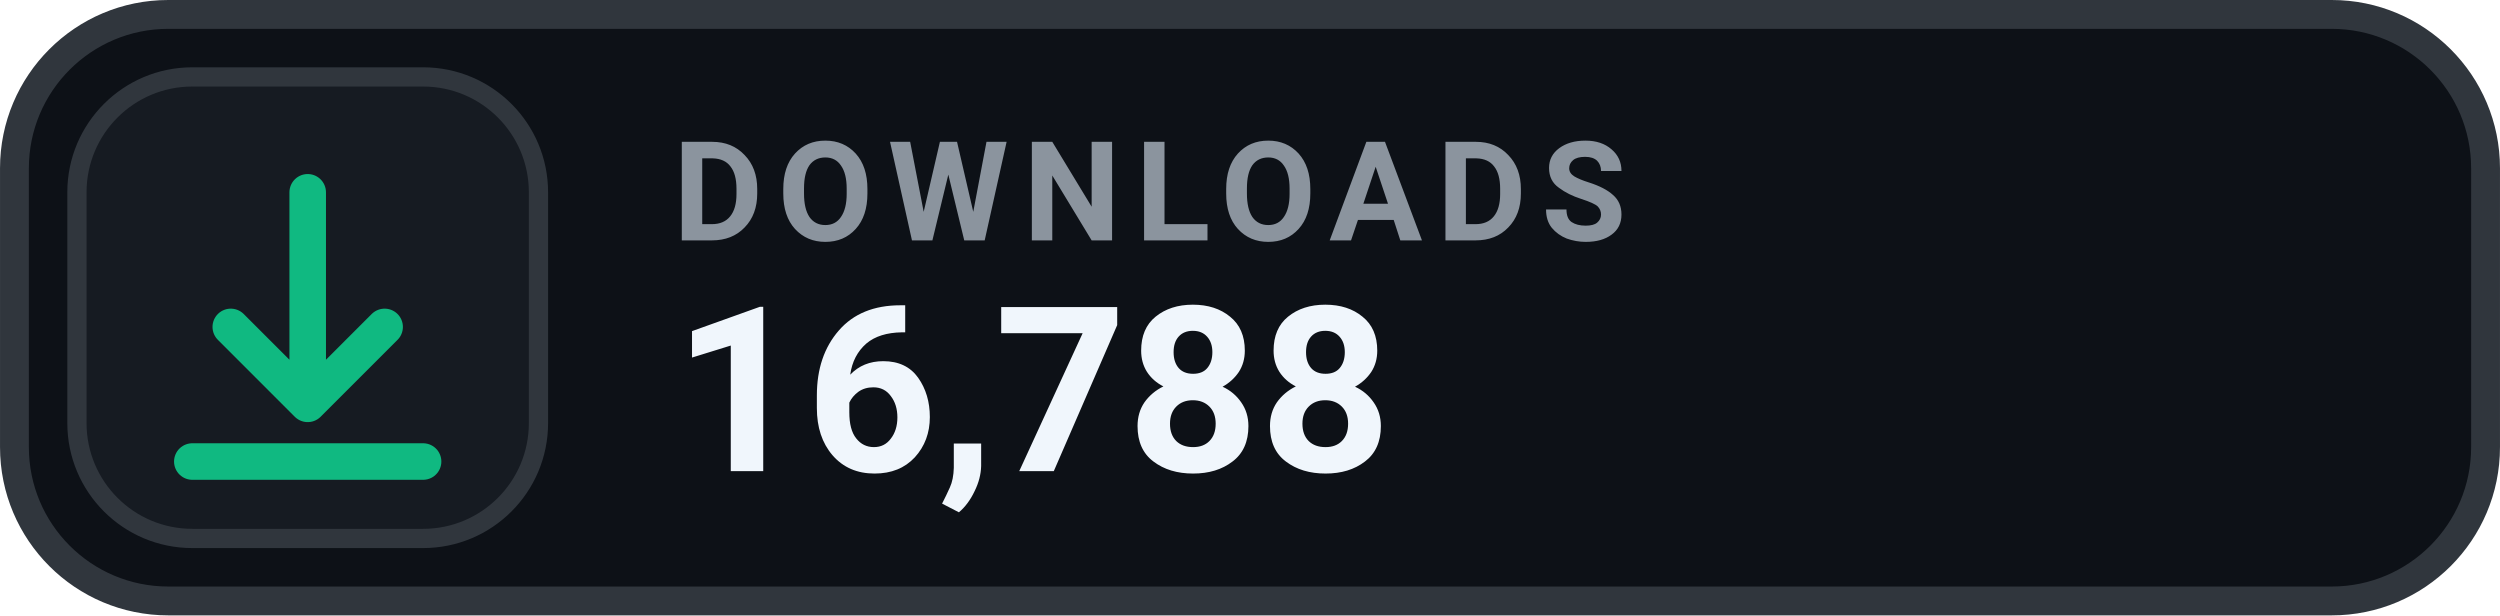
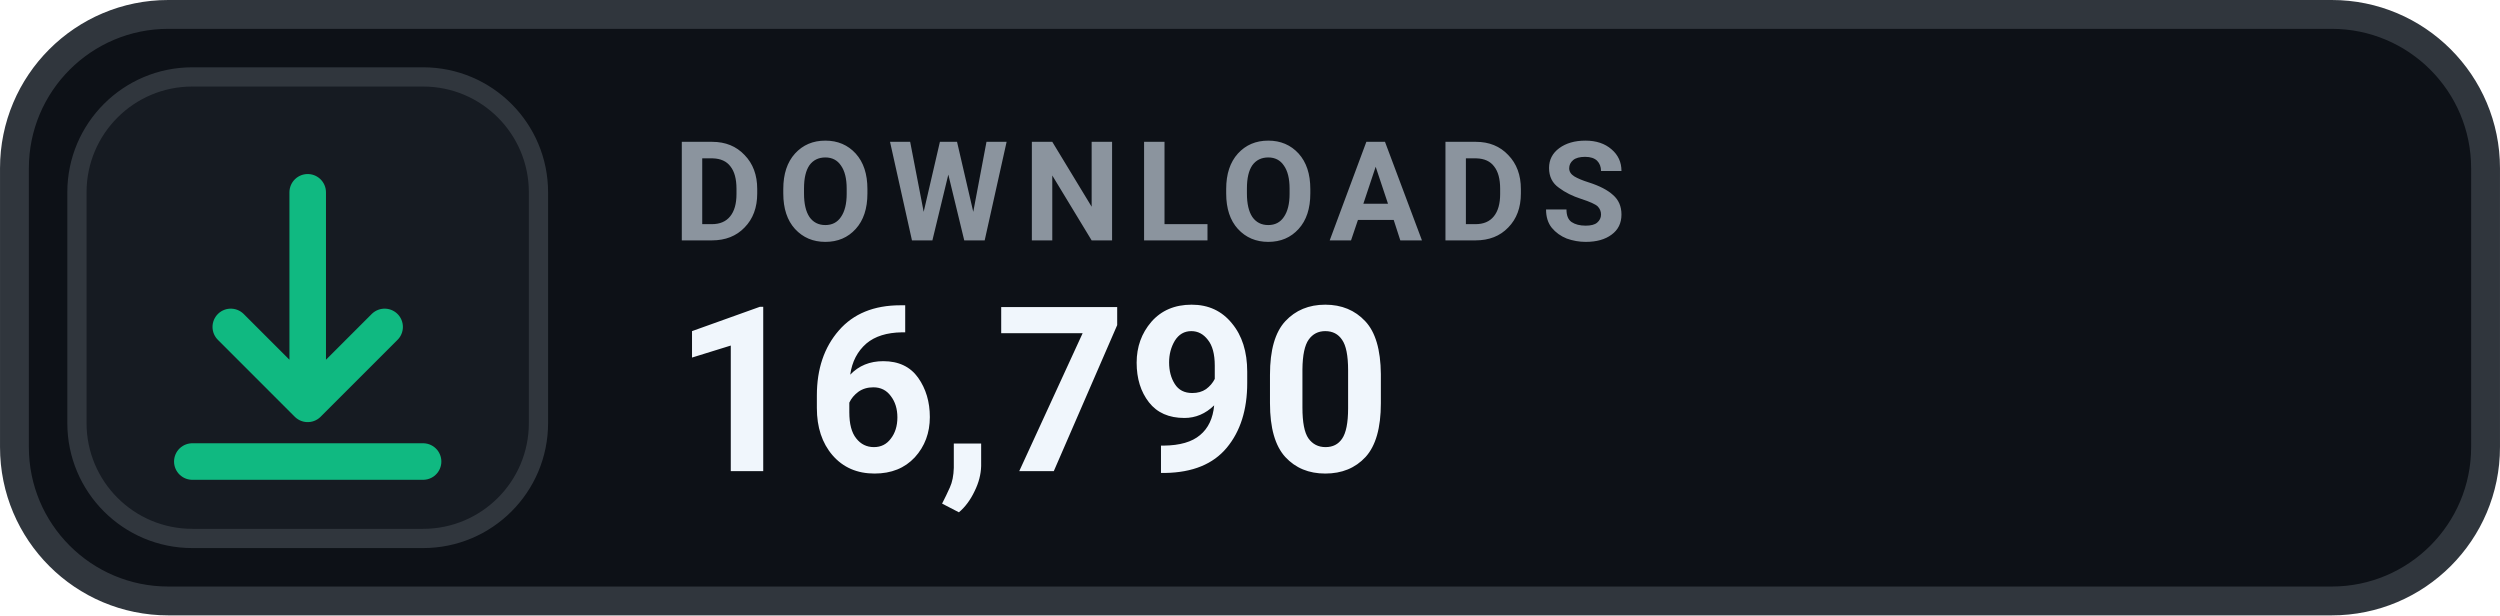
- <svg xmlns="http://www.w3.org/2000/svg" width="126" height="31.015" viewBox="0 0 130 32" role="img" aria-label="DOWNLOADS 16,788">
+ <svg xmlns="http://www.w3.org/2000/svg" width="126" height="31.015" viewBox="0 0 130 32" role="img" aria-label="DOWNLOADS 16,790">
  <rect x=".75" y=".75" width="128.5" height="30.5" rx="8" fill="#0D1117" stroke="#30363D" stroke-width="1.5" />
  <rect x="4" y="4" width="24" height="24" rx="6" fill="#161B22" stroke="#30363D" stroke-width="1" />
  <g transform="translate(16 16)" style="color:#10B981;">
    <path d="M0 -6 v11 m0 0 l4 -4 m-4 4 l-4 -4 M-6 8 h12" fill="none" stroke="currentColor" stroke-width="1.9" stroke-linecap="round" stroke-linejoin="round" />
  </g>
  <text x="35" y="12.5" fill="#8B949E" font-family="-apple-system,BlinkMacSystemFont,'Segoe UI',Roboto,Helvetica,Arial,sans-serif" font-size="7.2" font-weight="700" letter-spacing=".75">DOWNLOADS</text>
-   <text x="35" y="24.5" fill="#F0F6FC" font-family="-apple-system,BlinkMacSystemFont,'Segoe UI',Roboto,Helvetica,Arial,sans-serif" font-size="12" font-weight="700">16,788</text>
+   <text x="35" y="24.5" fill="#F0F6FC" font-family="-apple-system,BlinkMacSystemFont,'Segoe UI',Roboto,Helvetica,Arial,sans-serif" font-size="12" font-weight="700">16,790</text>
</svg>
